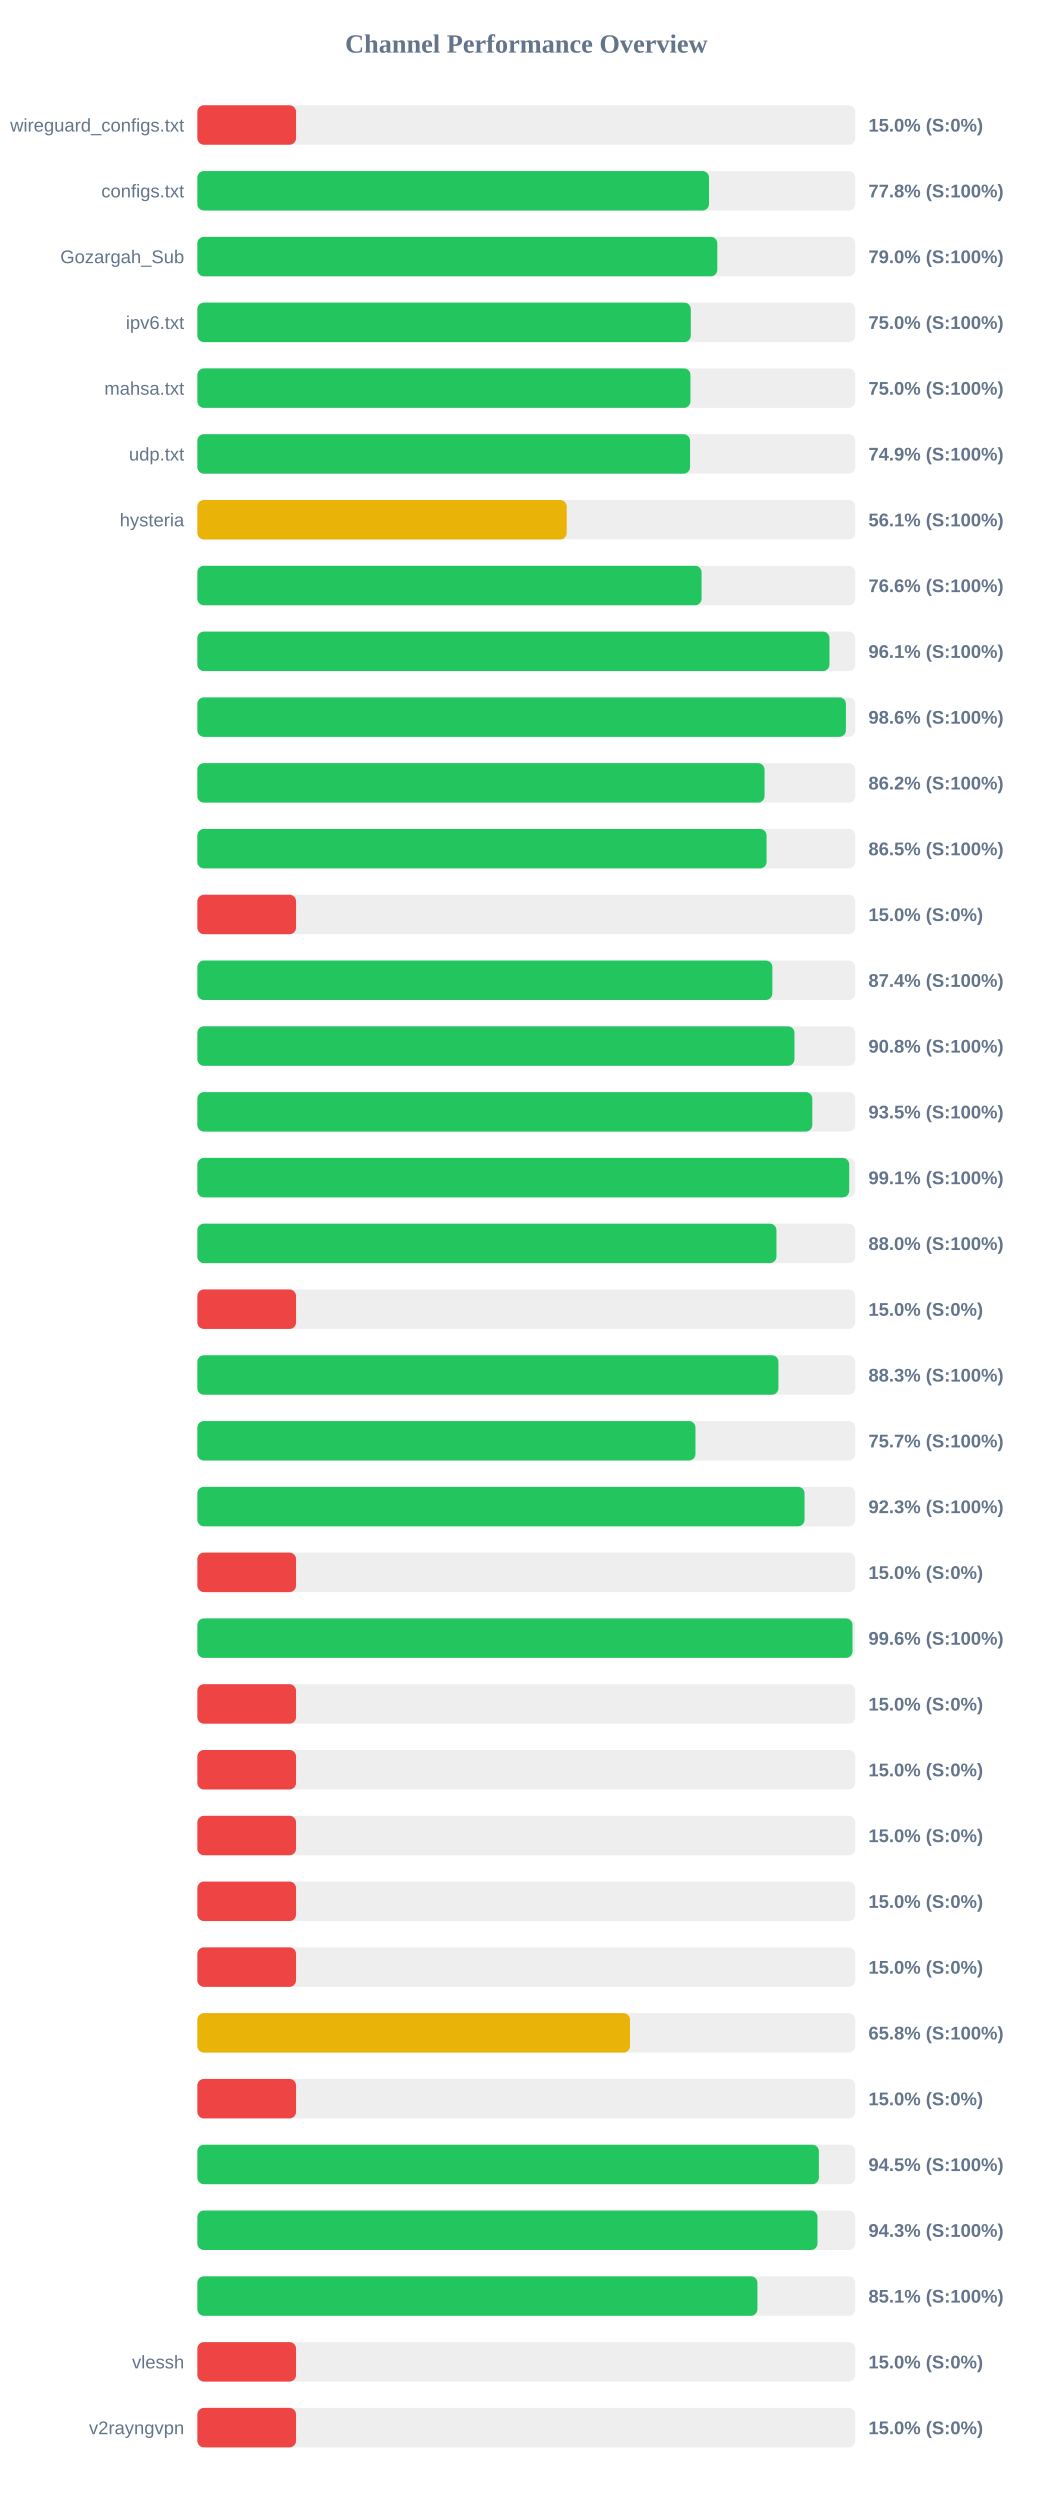
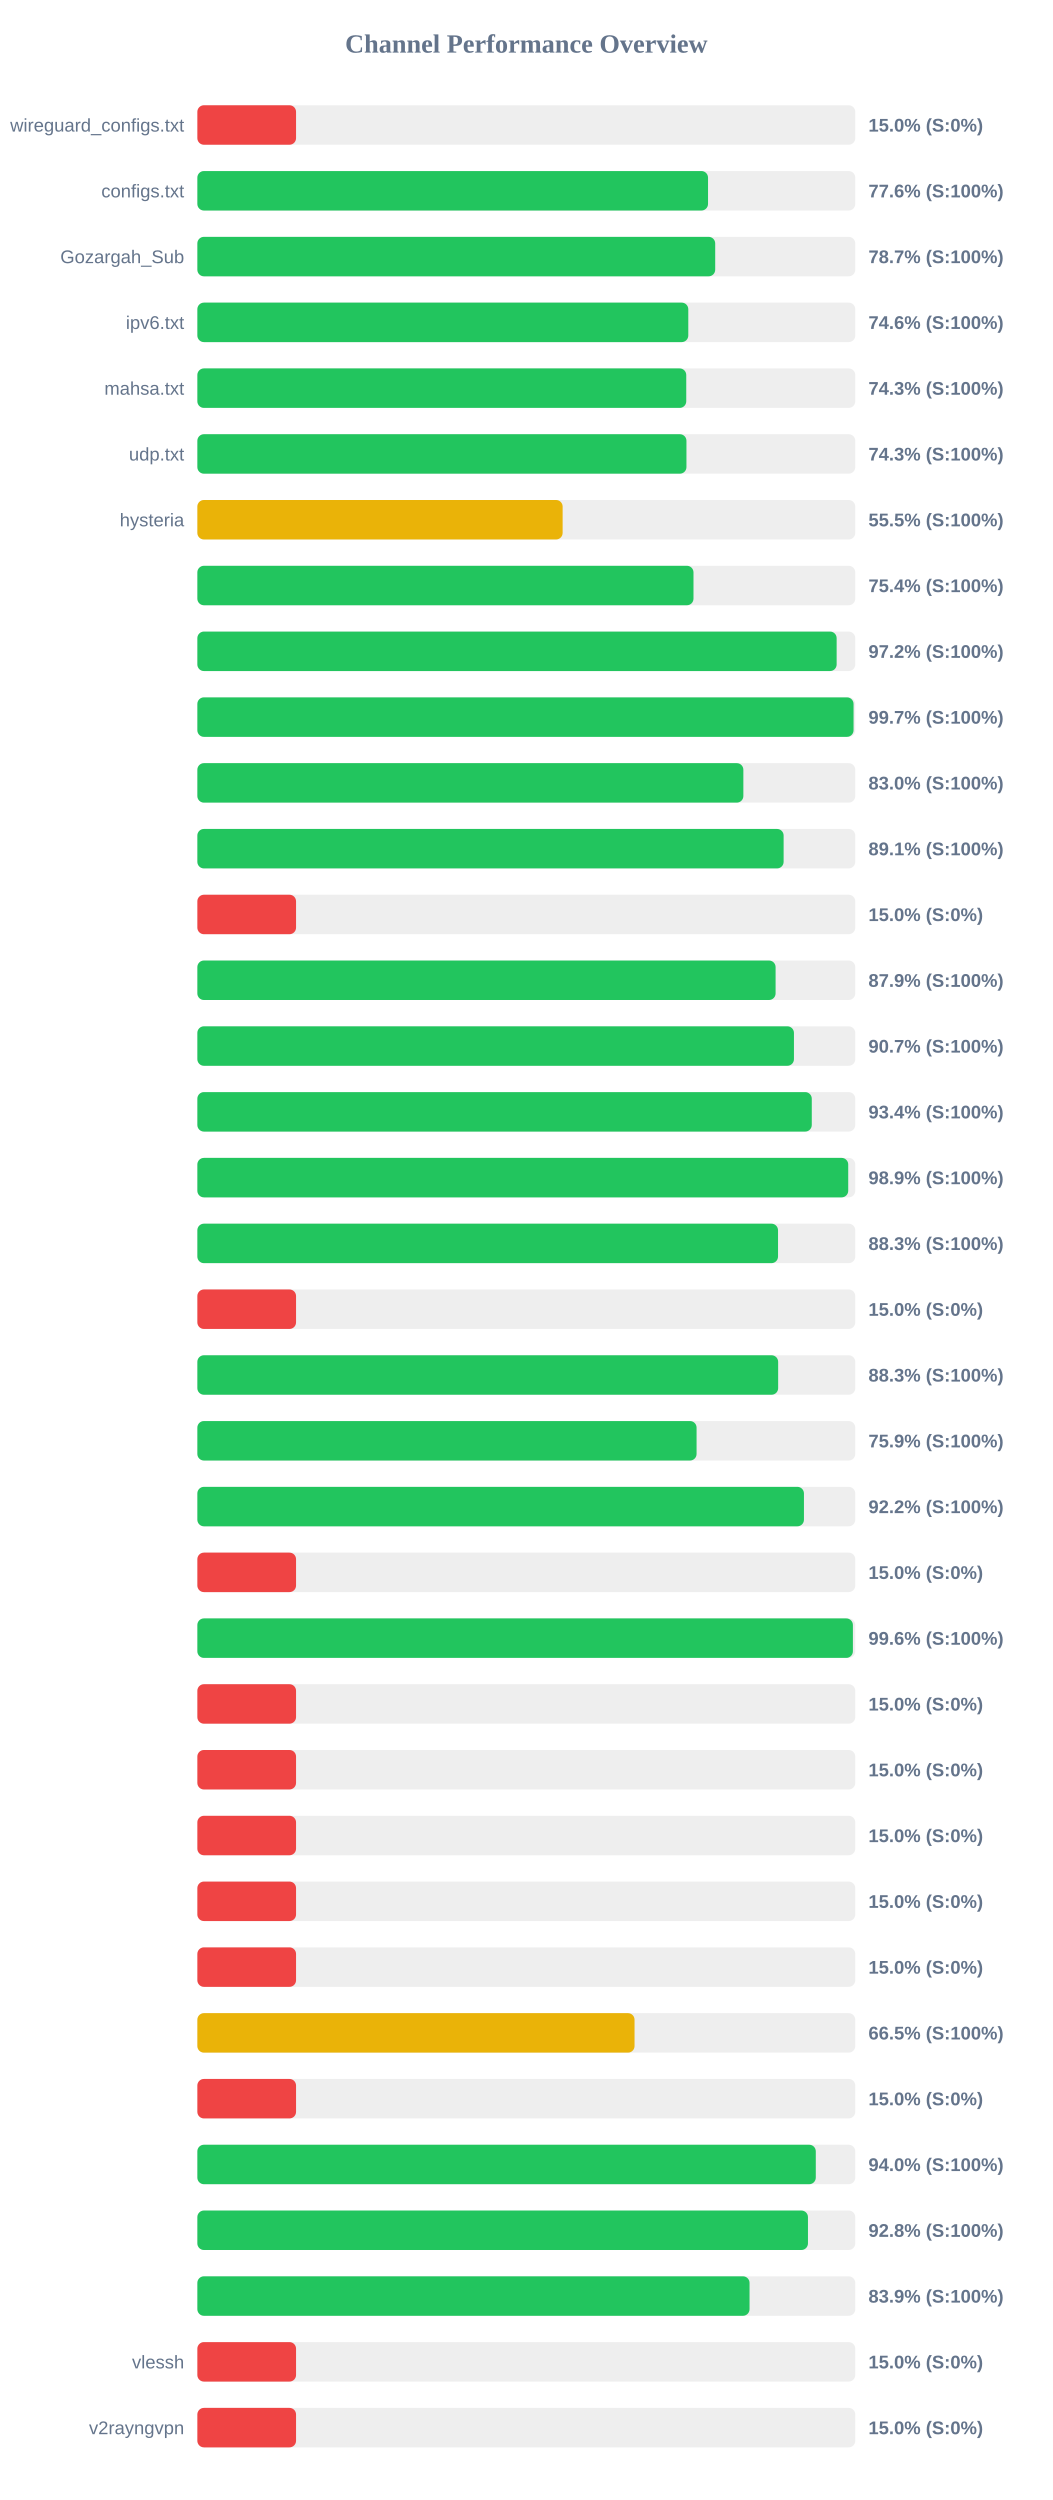
<svg xmlns="http://www.w3.org/2000/svg" width="800" height="1900" version="1.1">
  <style>
        .row { font: 14px Arial; fill: #64748b; }
        .score { font: bold 14px Arial; fill: #64748b; }
    </style>
  <text x="400" y="40" text-anchor="middle" font-size="20px" font-weight="bold" fill="#64748b">Channel Performance Overview</text>
  <rect x="150" y="80" width="500" height="30" fill="#eee" rx="5" />
  <rect x="150" y="80" width="75.0" height="30" fill="#ef4444" rx="5" />
  <text x="140" y="100" text-anchor="end" class="row">wireguard_configs.txt</text>
  <text x="660" y="100" text-anchor="start" class="score">15.0% (S:0%)</text>
  <rect x="150" y="130" width="500" height="30" fill="#eee" rx="5" />
-   <rect x="150" y="130" width="388.85" height="30" fill="#22c55e" rx="5" />
+   <rect x="150" y="130" width="388.1" height="30" fill="#22c55e" rx="5" />
  <text x="140" y="150" text-anchor="end" class="row">configs.txt</text>
-   <text x="660" y="150" text-anchor="start" class="score">77.8% (S:100%)</text>
+   <text x="660" y="150" text-anchor="start" class="score">77.6% (S:100%)</text>
  <rect x="150" y="180" width="500" height="30" fill="#eee" rx="5" />
-   <rect x="150" y="180" width="395.15" height="30" fill="#22c55e" rx="5" />
+   <rect x="150" y="180" width="393.55" height="30" fill="#22c55e" rx="5" />
  <text x="140" y="200" text-anchor="end" class="row">Gozargah_Sub</text>
-   <text x="660" y="200" text-anchor="start" class="score">79.0% (S:100%)</text>
+   <text x="660" y="200" text-anchor="start" class="score">78.7% (S:100%)</text>
  <rect x="150" y="230" width="500" height="30" fill="#eee" rx="5" />
-   <rect x="150" y="230" width="375.0" height="30" fill="#22c55e" rx="5" />
+   <rect x="150" y="230" width="373.1" height="30" fill="#22c55e" rx="5" />
  <text x="140" y="250" text-anchor="end" class="row">ipv6.txt</text>
-   <text x="660" y="250" text-anchor="start" class="score">75.0% (S:100%)</text>
+   <text x="660" y="250" text-anchor="start" class="score">74.6% (S:100%)</text>
  <rect x="150" y="280" width="500" height="30" fill="#eee" rx="5" />
-   <rect x="150" y="280" width="374.75" height="30" fill="#22c55e" rx="5" />
+   <rect x="150" y="280" width="371.55" height="30" fill="#22c55e" rx="5" />
  <text x="140" y="300" text-anchor="end" class="row">mahsa.txt</text>
-   <text x="660" y="300" text-anchor="start" class="score">75.0% (S:100%)</text>
+   <text x="660" y="300" text-anchor="start" class="score">74.3% (S:100%)</text>
  <rect x="150" y="330" width="500" height="30" fill="#eee" rx="5" />
-   <rect x="150" y="330" width="374.45" height="30" fill="#22c55e" rx="5" />
+   <rect x="150" y="330" width="371.7" height="30" fill="#22c55e" rx="5" />
  <text x="140" y="350" text-anchor="end" class="row">udp.txt</text>
-   <text x="660" y="350" text-anchor="start" class="score">74.9% (S:100%)</text>
+   <text x="660" y="350" text-anchor="start" class="score">74.3% (S:100%)</text>
  <rect x="150" y="380" width="500" height="30" fill="#eee" rx="5" />
-   <rect x="150" y="380" width="280.7" height="30" fill="#eab308" rx="5" />
+   <rect x="150" y="380" width="277.6" height="30" fill="#eab308" rx="5" />
  <text x="140" y="400" text-anchor="end" class="row">hysteria</text>
-   <text x="660" y="400" text-anchor="start" class="score">56.1% (S:100%)</text>
+   <text x="660" y="400" text-anchor="start" class="score">55.5% (S:100%)</text>
  <rect x="150" y="430" width="500" height="30" fill="#eee" rx="5" />
-   <rect x="150" y="430" width="383.2" height="30" fill="#22c55e" rx="5" />
+   <rect x="150" y="430" width="377.05" height="30" fill="#22c55e" rx="5" />
  <text x="140" y="450" text-anchor="end" class="row" />
-   <text x="660" y="450" text-anchor="start" class="score">76.6% (S:100%)</text>
+   <text x="660" y="450" text-anchor="start" class="score">75.4% (S:100%)</text>
  <rect x="150" y="480" width="500" height="30" fill="#eee" rx="5" />
-   <rect x="150" y="480" width="480.4" height="30" fill="#22c55e" rx="5" />
+   <rect x="150" y="480" width="485.85" height="30" fill="#22c55e" rx="5" />
  <text x="140" y="500" text-anchor="end" class="row" />
-   <text x="660" y="500" text-anchor="start" class="score">96.1% (S:100%)</text>
+   <text x="660" y="500" text-anchor="start" class="score">97.2% (S:100%)</text>
  <rect x="150" y="530" width="500" height="30" fill="#eee" rx="5" />
-   <rect x="150" y="530" width="492.9" height="30" fill="#22c55e" rx="5" />
+   <rect x="150" y="530" width="498.7" height="30" fill="#22c55e" rx="5" />
  <text x="140" y="550" text-anchor="end" class="row" />
-   <text x="660" y="550" text-anchor="start" class="score">98.6% (S:100%)</text>
+   <text x="660" y="550" text-anchor="start" class="score">99.7% (S:100%)</text>
  <rect x="150" y="580" width="500" height="30" fill="#eee" rx="5" />
-   <rect x="150" y="580" width="431.05" height="30" fill="#22c55e" rx="5" />
+   <rect x="150" y="580" width="414.95" height="30" fill="#22c55e" rx="5" />
  <text x="140" y="600" text-anchor="end" class="row" />
-   <text x="660" y="600" text-anchor="start" class="score">86.2% (S:100%)</text>
+   <text x="660" y="600" text-anchor="start" class="score">83.0% (S:100%)</text>
  <rect x="150" y="630" width="500" height="30" fill="#eee" rx="5" />
-   <rect x="150" y="630" width="432.6" height="30" fill="#22c55e" rx="5" />
+   <rect x="150" y="630" width="445.55" height="30" fill="#22c55e" rx="5" />
  <text x="140" y="650" text-anchor="end" class="row" />
-   <text x="660" y="650" text-anchor="start" class="score">86.5% (S:100%)</text>
+   <text x="660" y="650" text-anchor="start" class="score">89.1% (S:100%)</text>
  <rect x="150" y="680" width="500" height="30" fill="#eee" rx="5" />
  <rect x="150" y="680" width="75.0" height="30" fill="#ef4444" rx="5" />
  <text x="140" y="700" text-anchor="end" class="row" />
  <text x="660" y="700" text-anchor="start" class="score">15.0% (S:0%)</text>
  <rect x="150" y="730" width="500" height="30" fill="#eee" rx="5" />
-   <rect x="150" y="730" width="437.0" height="30" fill="#22c55e" rx="5" />
+   <rect x="150" y="730" width="439.45" height="30" fill="#22c55e" rx="5" />
  <text x="140" y="750" text-anchor="end" class="row" />
-   <text x="660" y="750" text-anchor="start" class="score">87.4% (S:100%)</text>
+   <text x="660" y="750" text-anchor="start" class="score">87.9% (S:100%)</text>
  <rect x="150" y="780" width="500" height="30" fill="#eee" rx="5" />
-   <rect x="150" y="780" width="453.8" height="30" fill="#22c55e" rx="5" />
+   <rect x="150" y="780" width="453.4" height="30" fill="#22c55e" rx="5" />
  <text x="140" y="800" text-anchor="end" class="row" />
-   <text x="660" y="800" text-anchor="start" class="score">90.8% (S:100%)</text>
+   <text x="660" y="800" text-anchor="start" class="score">90.7% (S:100%)</text>
  <rect x="150" y="830" width="500" height="30" fill="#eee" rx="5" />
-   <rect x="150" y="830" width="467.35" height="30" fill="#22c55e" rx="5" />
+   <rect x="150" y="830" width="466.95" height="30" fill="#22c55e" rx="5" />
  <text x="140" y="850" text-anchor="end" class="row" />
-   <text x="660" y="850" text-anchor="start" class="score">93.5% (S:100%)</text>
+   <text x="660" y="850" text-anchor="start" class="score">93.4% (S:100%)</text>
  <rect x="150" y="880" width="500" height="30" fill="#eee" rx="5" />
-   <rect x="150" y="880" width="495.4" height="30" fill="#22c55e" rx="5" />
+   <rect x="150" y="880" width="494.65" height="30" fill="#22c55e" rx="5" />
  <text x="140" y="900" text-anchor="end" class="row" />
-   <text x="660" y="900" text-anchor="start" class="score">99.1% (S:100%)</text>
+   <text x="660" y="900" text-anchor="start" class="score">98.9% (S:100%)</text>
  <rect x="150" y="930" width="500" height="30" fill="#eee" rx="5" />
-   <rect x="150" y="930" width="440.1" height="30" fill="#22c55e" rx="5" />
+   <rect x="150" y="930" width="441.3" height="30" fill="#22c55e" rx="5" />
  <text x="140" y="950" text-anchor="end" class="row" />
-   <text x="660" y="950" text-anchor="start" class="score">88.0% (S:100%)</text>
+   <text x="660" y="950" text-anchor="start" class="score">88.3% (S:100%)</text>
  <rect x="150" y="980" width="500" height="30" fill="#eee" rx="5" />
  <rect x="150" y="980" width="75.0" height="30" fill="#ef4444" rx="5" />
  <text x="140" y="1000" text-anchor="end" class="row" />
  <text x="660" y="1000" text-anchor="start" class="score">15.0% (S:0%)</text>
  <rect x="150" y="1030" width="500" height="30" fill="#eee" rx="5" />
-   <rect x="150" y="1030" width="441.6" height="30" fill="#22c55e" rx="5" />
+   <rect x="150" y="1030" width="441.4" height="30" fill="#22c55e" rx="5" />
  <text x="140" y="1050" text-anchor="end" class="row" />
  <text x="660" y="1050" text-anchor="start" class="score">88.3% (S:100%)</text>
  <rect x="150" y="1080" width="500" height="30" fill="#eee" rx="5" />
-   <rect x="150" y="1080" width="378.55" height="30" fill="#22c55e" rx="5" />
+   <rect x="150" y="1080" width="379.4" height="30" fill="#22c55e" rx="5" />
  <text x="140" y="1100" text-anchor="end" class="row" />
-   <text x="660" y="1100" text-anchor="start" class="score">75.7% (S:100%)</text>
+   <text x="660" y="1100" text-anchor="start" class="score">75.9% (S:100%)</text>
  <rect x="150" y="1130" width="500" height="30" fill="#eee" rx="5" />
-   <rect x="150" y="1130" width="461.45" height="30" fill="#22c55e" rx="5" />
+   <rect x="150" y="1130" width="461.0" height="30" fill="#22c55e" rx="5" />
  <text x="140" y="1150" text-anchor="end" class="row" />
-   <text x="660" y="1150" text-anchor="start" class="score">92.3% (S:100%)</text>
+   <text x="660" y="1150" text-anchor="start" class="score">92.2% (S:100%)</text>
  <rect x="150" y="1180" width="500" height="30" fill="#eee" rx="5" />
  <rect x="150" y="1180" width="75.0" height="30" fill="#ef4444" rx="5" />
  <text x="140" y="1200" text-anchor="end" class="row" />
  <text x="660" y="1200" text-anchor="start" class="score">15.0% (S:0%)</text>
  <rect x="150" y="1230" width="500" height="30" fill="#eee" rx="5" />
-   <rect x="150" y="1230" width="497.9" height="30" fill="#22c55e" rx="5" />
+   <rect x="150" y="1230" width="498.2" height="30" fill="#22c55e" rx="5" />
  <text x="140" y="1250" text-anchor="end" class="row" />
  <text x="660" y="1250" text-anchor="start" class="score">99.6% (S:100%)</text>
  <rect x="150" y="1280" width="500" height="30" fill="#eee" rx="5" />
  <rect x="150" y="1280" width="75.0" height="30" fill="#ef4444" rx="5" />
  <text x="140" y="1300" text-anchor="end" class="row" />
  <text x="660" y="1300" text-anchor="start" class="score">15.0% (S:0%)</text>
  <rect x="150" y="1330" width="500" height="30" fill="#eee" rx="5" />
  <rect x="150" y="1330" width="75.0" height="30" fill="#ef4444" rx="5" />
  <text x="140" y="1350" text-anchor="end" class="row" />
  <text x="660" y="1350" text-anchor="start" class="score">15.0% (S:0%)</text>
  <rect x="150" y="1380" width="500" height="30" fill="#eee" rx="5" />
  <rect x="150" y="1380" width="75.0" height="30" fill="#ef4444" rx="5" />
  <text x="140" y="1400" text-anchor="end" class="row" />
  <text x="660" y="1400" text-anchor="start" class="score">15.0% (S:0%)</text>
  <rect x="150" y="1430" width="500" height="30" fill="#eee" rx="5" />
  <rect x="150" y="1430" width="75.0" height="30" fill="#ef4444" rx="5" />
  <text x="140" y="1450" text-anchor="end" class="row" />
  <text x="660" y="1450" text-anchor="start" class="score">15.0% (S:0%)</text>
  <rect x="150" y="1480" width="500" height="30" fill="#eee" rx="5" />
  <rect x="150" y="1480" width="75.0" height="30" fill="#ef4444" rx="5" />
  <text x="140" y="1500" text-anchor="end" class="row" />
  <text x="660" y="1500" text-anchor="start" class="score">15.0% (S:0%)</text>
  <rect x="150" y="1530" width="500" height="30" fill="#eee" rx="5" />
-   <rect x="150" y="1530" width="328.8" height="30" fill="#eab308" rx="5" />
+   <rect x="150" y="1530" width="332.25" height="30" fill="#eab308" rx="5" />
  <text x="140" y="1550" text-anchor="end" class="row" />
-   <text x="660" y="1550" text-anchor="start" class="score">65.8% (S:100%)</text>
+   <text x="660" y="1550" text-anchor="start" class="score">66.5% (S:100%)</text>
  <rect x="150" y="1580" width="500" height="30" fill="#eee" rx="5" />
  <rect x="150" y="1580" width="75.0" height="30" fill="#ef4444" rx="5" />
  <text x="140" y="1600" text-anchor="end" class="row" />
  <text x="660" y="1600" text-anchor="start" class="score">15.0% (S:0%)</text>
  <rect x="150" y="1630" width="500" height="30" fill="#eee" rx="5" />
-   <rect x="150" y="1630" width="472.35" height="30" fill="#22c55e" rx="5" />
+   <rect x="150" y="1630" width="470.0" height="30" fill="#22c55e" rx="5" />
  <text x="140" y="1650" text-anchor="end" class="row" />
-   <text x="660" y="1650" text-anchor="start" class="score">94.5% (S:100%)</text>
+   <text x="660" y="1650" text-anchor="start" class="score">94.0% (S:100%)</text>
  <rect x="150" y="1680" width="500" height="30" fill="#eee" rx="5" />
-   <rect x="150" y="1680" width="471.3" height="30" fill="#22c55e" rx="5" />
+   <rect x="150" y="1680" width="464.05" height="30" fill="#22c55e" rx="5" />
  <text x="140" y="1700" text-anchor="end" class="row" />
-   <text x="660" y="1700" text-anchor="start" class="score">94.3% (S:100%)</text>
+   <text x="660" y="1700" text-anchor="start" class="score">92.8% (S:100%)</text>
  <rect x="150" y="1730" width="500" height="30" fill="#eee" rx="5" />
-   <rect x="150" y="1730" width="425.65" height="30" fill="#22c55e" rx="5" />
+   <rect x="150" y="1730" width="419.65" height="30" fill="#22c55e" rx="5" />
  <text x="140" y="1750" text-anchor="end" class="row" />
-   <text x="660" y="1750" text-anchor="start" class="score">85.1% (S:100%)</text>
+   <text x="660" y="1750" text-anchor="start" class="score">83.9% (S:100%)</text>
  <rect x="150" y="1780" width="500" height="30" fill="#eee" rx="5" />
  <rect x="150" y="1780" width="75.0" height="30" fill="#ef4444" rx="5" />
  <text x="140" y="1800" text-anchor="end" class="row">vlessh</text>
  <text x="660" y="1800" text-anchor="start" class="score">15.0% (S:0%)</text>
  <rect x="150" y="1830" width="500" height="30" fill="#eee" rx="5" />
  <rect x="150" y="1830" width="75.0" height="30" fill="#ef4444" rx="5" />
  <text x="140" y="1850" text-anchor="end" class="row">v2rayngvpn</text>
  <text x="660" y="1850" text-anchor="start" class="score">15.0% (S:0%)</text>
</svg>
